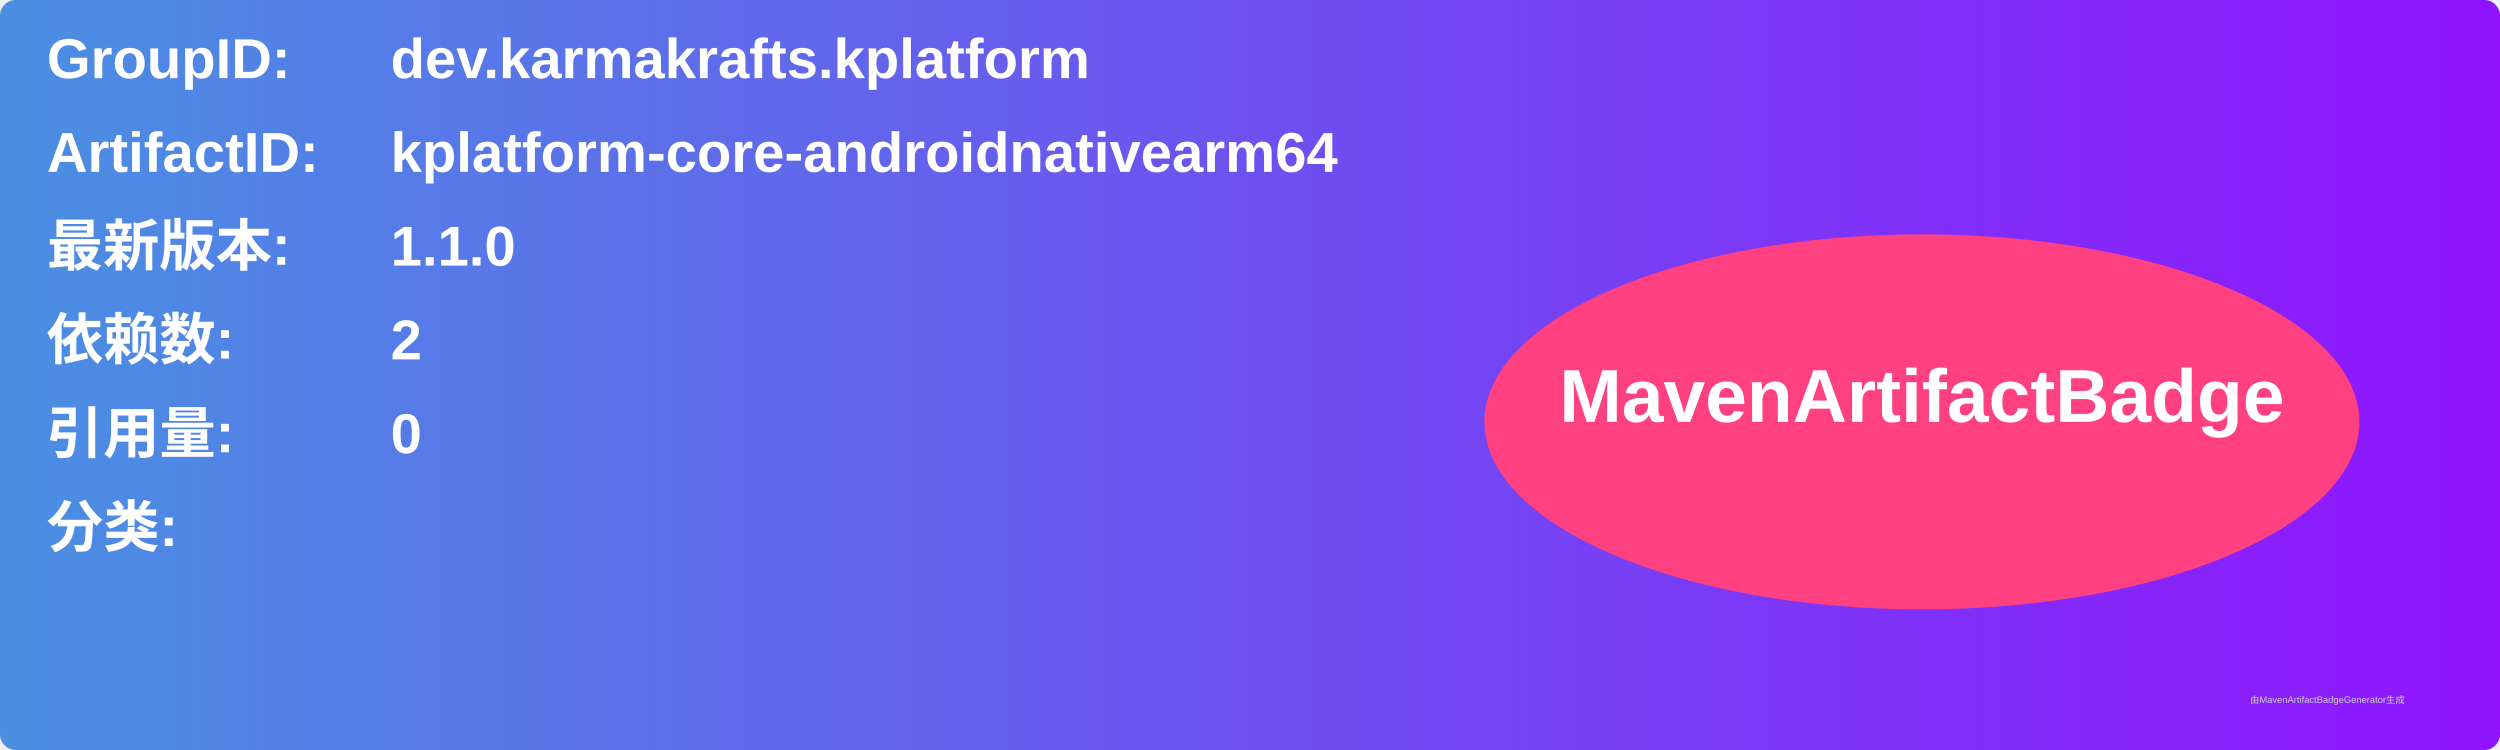
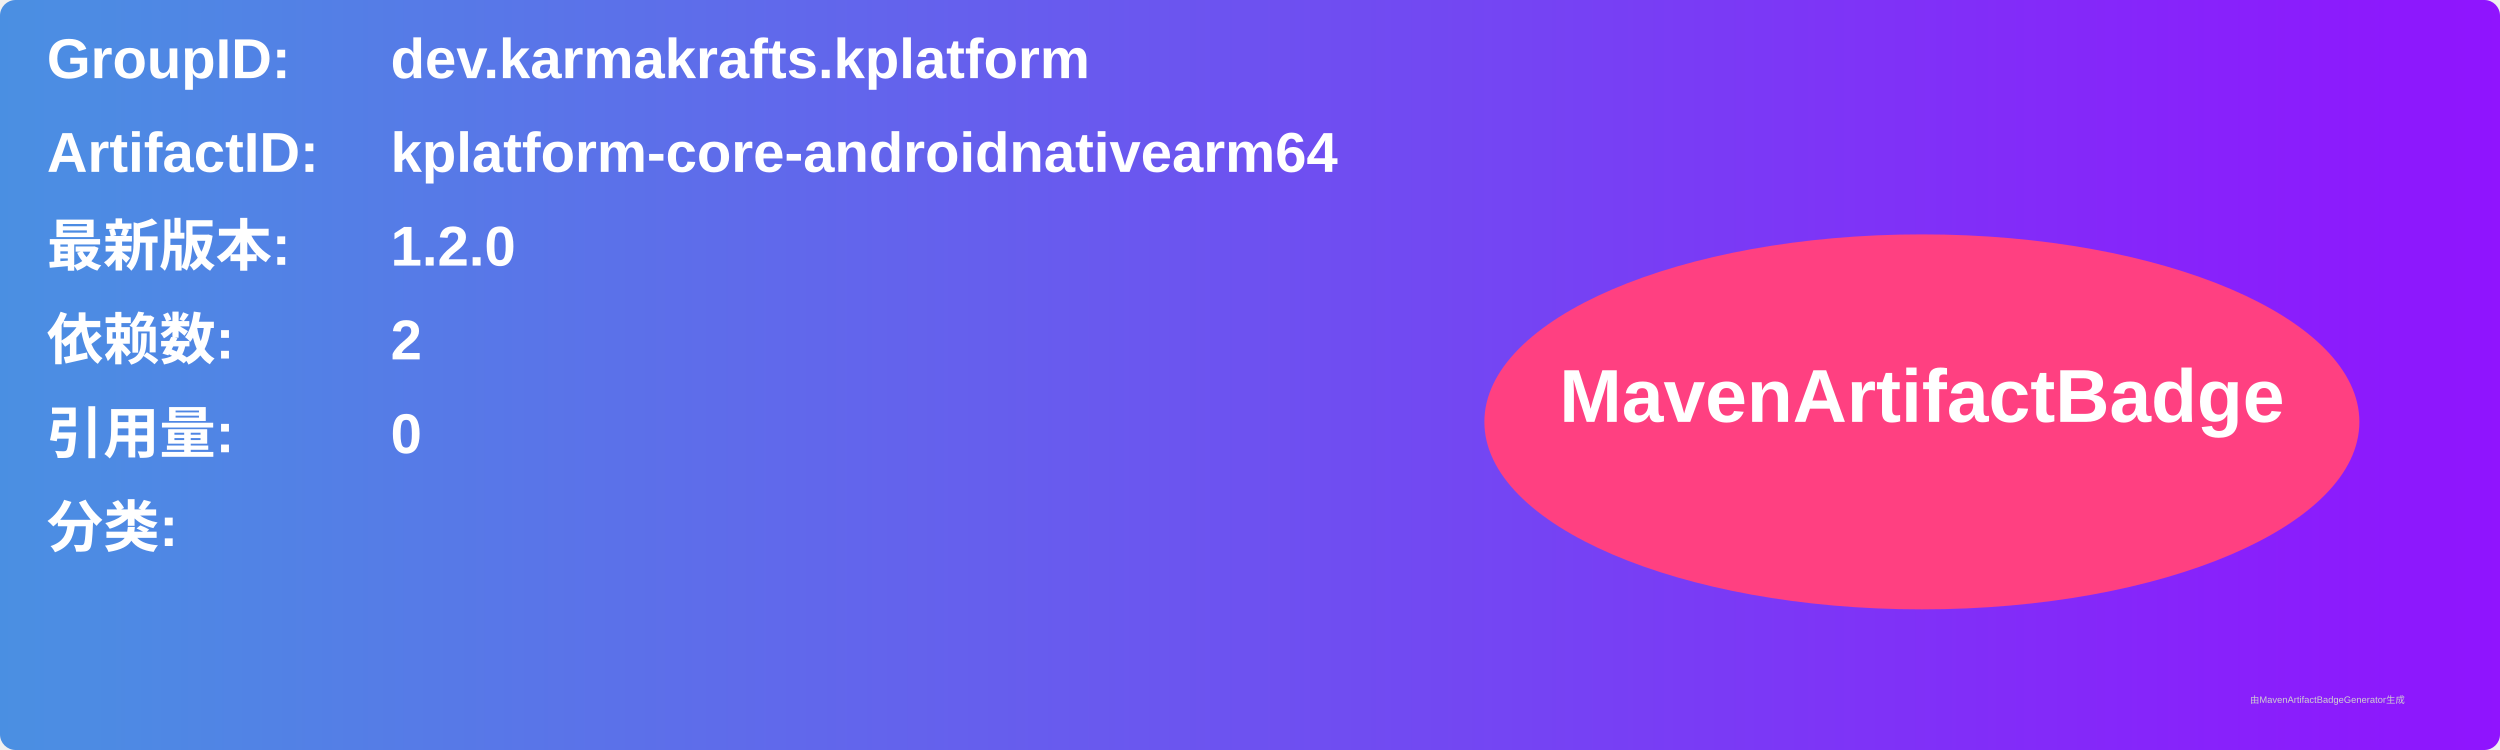
<svg xmlns="http://www.w3.org/2000/svg" width="800" height="240" viewBox="0 0 800 240">
  <linearGradient id="grad" x1="0%" y1="0%" x2="100%" y2="0%">
    <stop offset="0%" stop-color="#4a90e2" />
    <stop offset="100%" stop-color="#9013fe" />
  </linearGradient>
  <rect width="100%" height="100%" rx="5" ry="5" fill="url(#grad)" />
  <g transform="translate(15, 15)">
    <text x="0" y="10" font-family="Arial" font-size="18" fill="white" font-weight="bold" width="260">GroupID:</text>
    <text x="110" y="10" font-family="Arial" font-size="18" fill="white" font-weight="bold" width="460">dev.karmakrafts.kplatform</text>
    <text x="0" y="40" font-family="Arial" font-size="18" fill="white" font-weight="bold" width="260">ArtifactID:</text>
    <text x="110" y="40" font-family="Arial" font-size="18" fill="white" font-weight="bold" width="460">kplatform-core-androidnativearm64</text>
    <text x="0" y="70" font-family="Arial" font-size="18" fill="white" font-weight="bold">最新版本:</text>
    <text x="110" y="70" font-family="Arial" font-size="18" fill="white" font-weight="bold">
-       <tspan font-weight="bold">1.1.0</tspan>
+       <tspan font-weight="bold">1.2.0</tspan>
    </text>
    <text x="0" y="100" font-family="Arial" font-size="18" fill="white" font-weight="bold">依赖数: </text>
    <text x="110" y="100" font-family="Arial" font-size="18" fill="white">
      <tspan font-weight="bold">2</tspan>
    </text>
    <text x="0" y="130" font-family="Arial" font-size="18" fill="white" font-weight="bold">引用量: </text>
    <text x="110" y="130" font-family="Arial" font-size="18" fill="white">
      <tspan font-weight="bold">0</tspan>
    </text>
    <text x="0" y="160" font-family="Arial" font-size="18" fill="white" font-weight="bold">分类:</text>
    <text x="10" y="190" font-family="Arial" font-size="10" fill="white">
      <tspan font-weight="bold" />
    </text>
    <ellipse cx="600" cy="120" rx="140" ry="60" fill="#ff4081" />
    <text x="600" y="120" text-anchor="middle" font-family="Arial" font-size="24" fill="white" font-weight="bold">MavenArtifactBadge</text>
  </g>
  <text x="720" y="225" font-family="Arial" font-size="3" fill="#d0d0d0">由MavenArtifactBadgeGenerator生成</text>
</svg>
